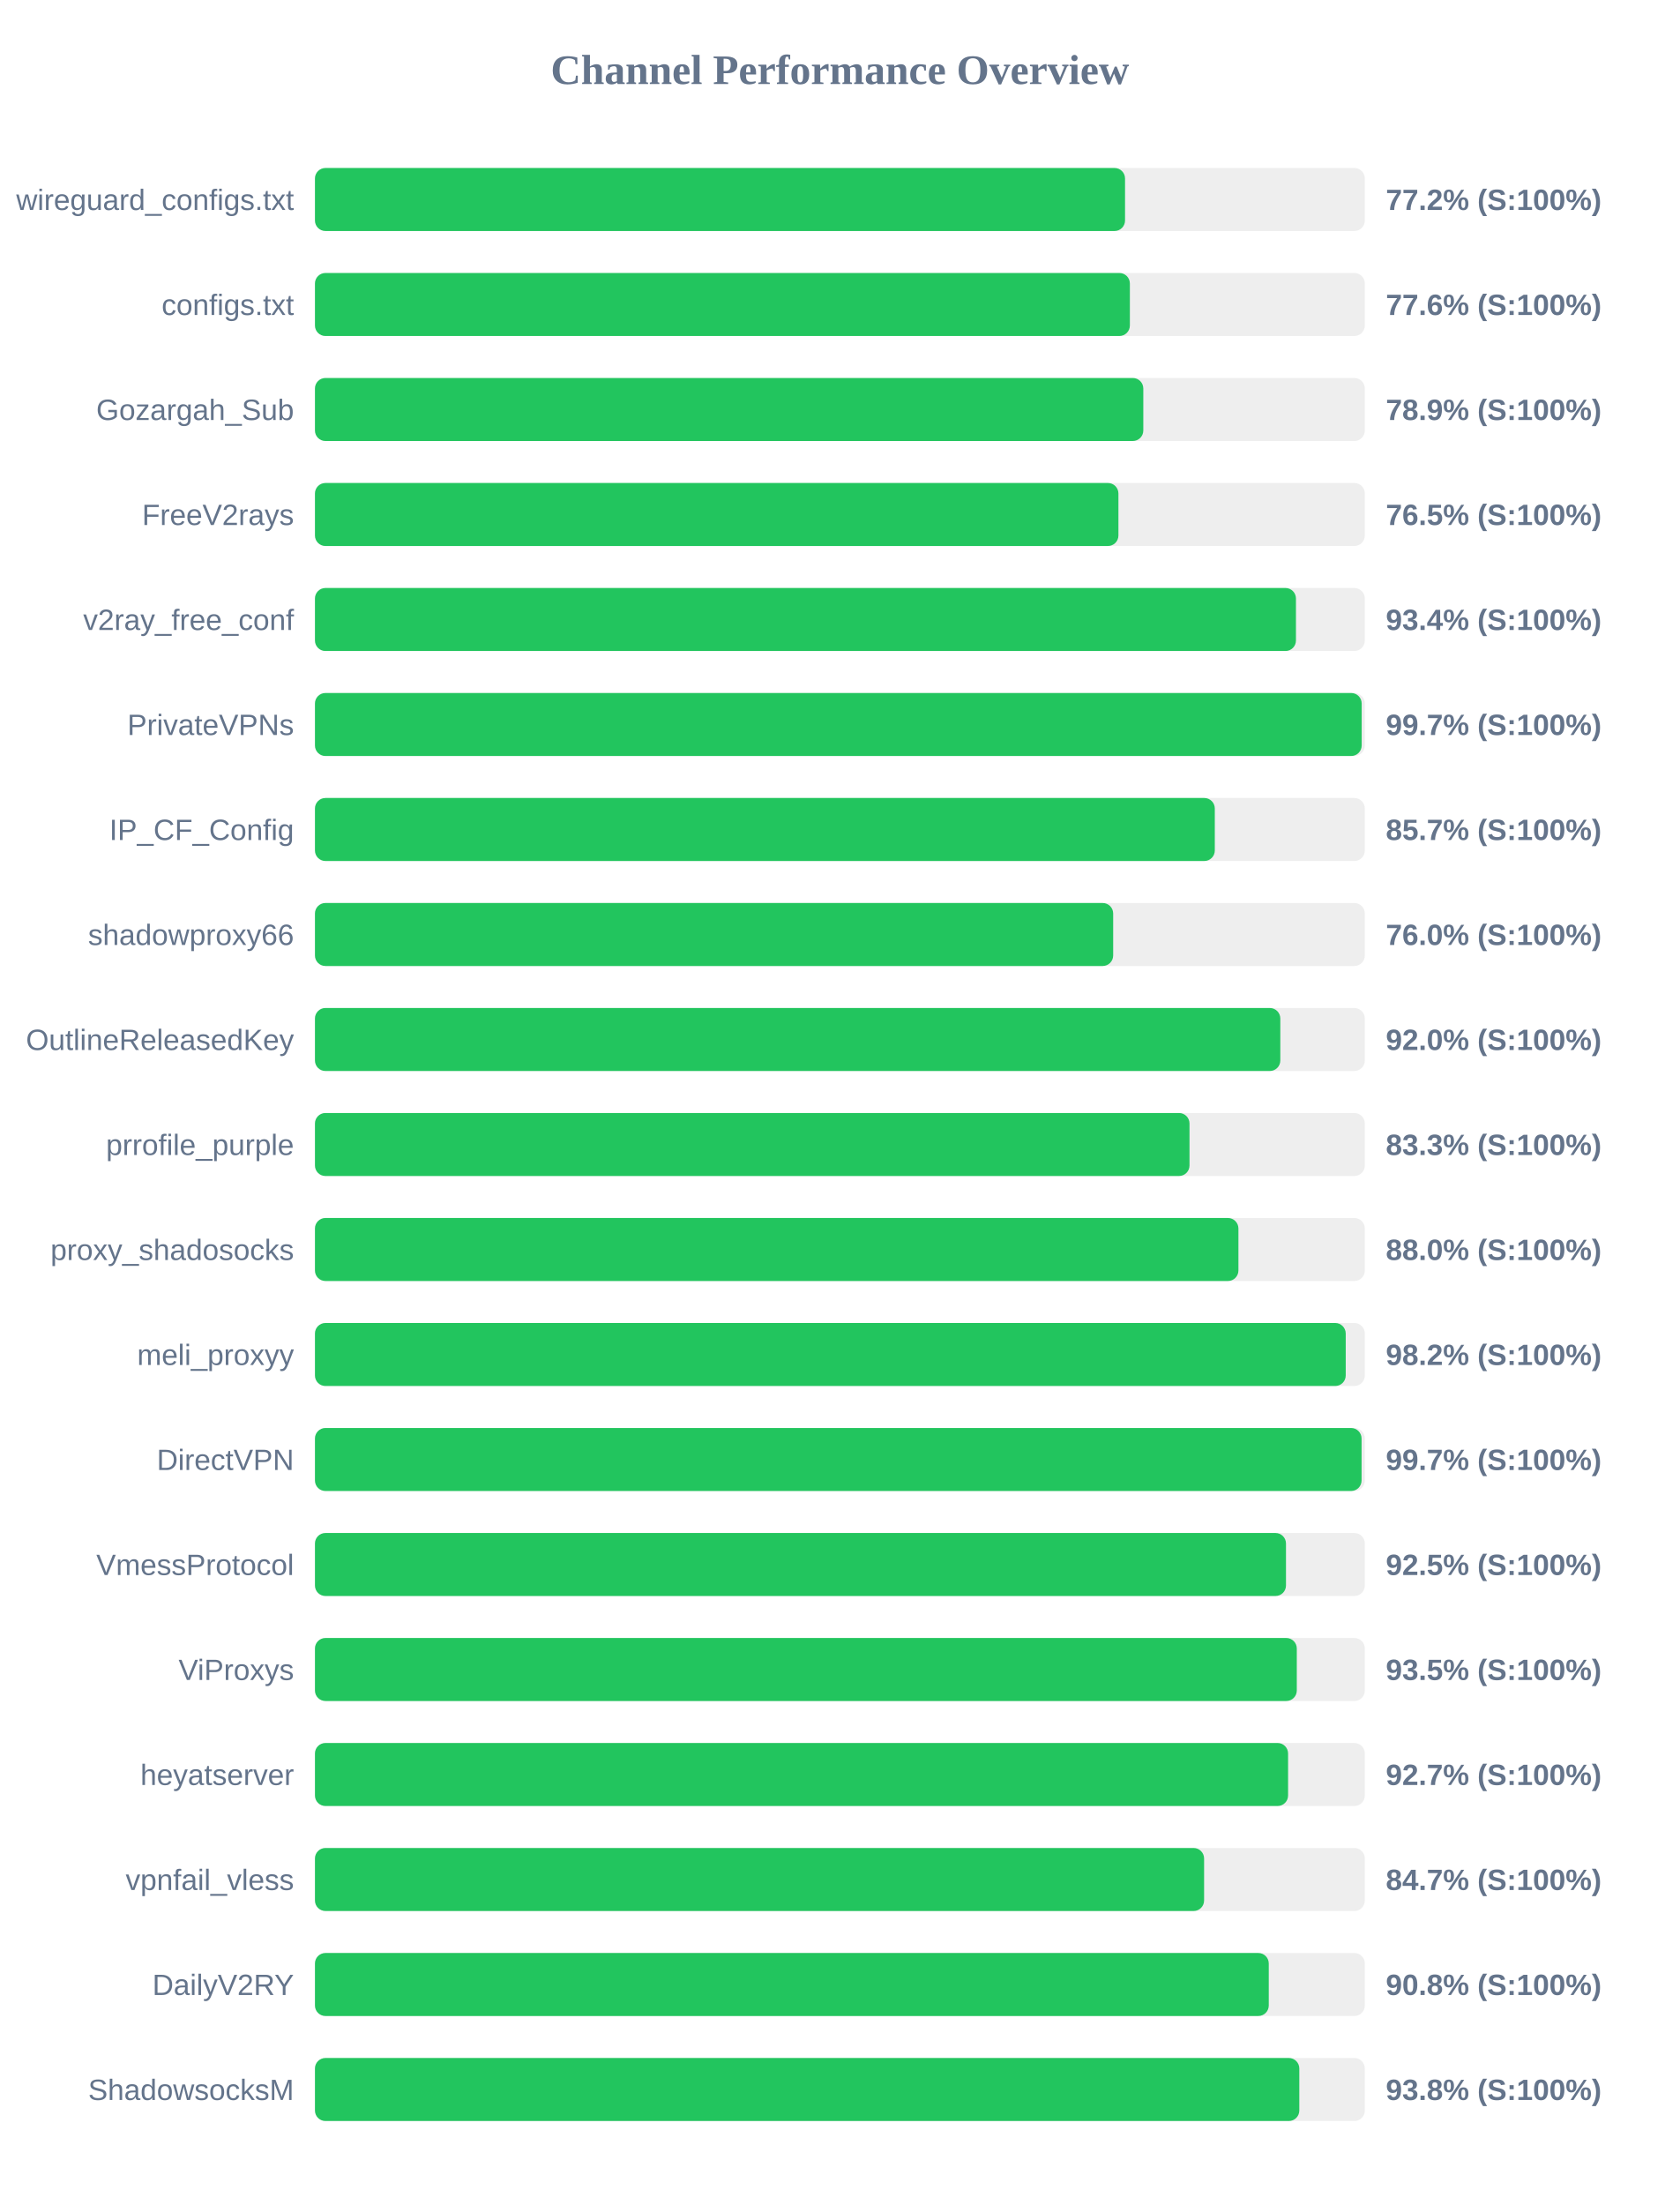
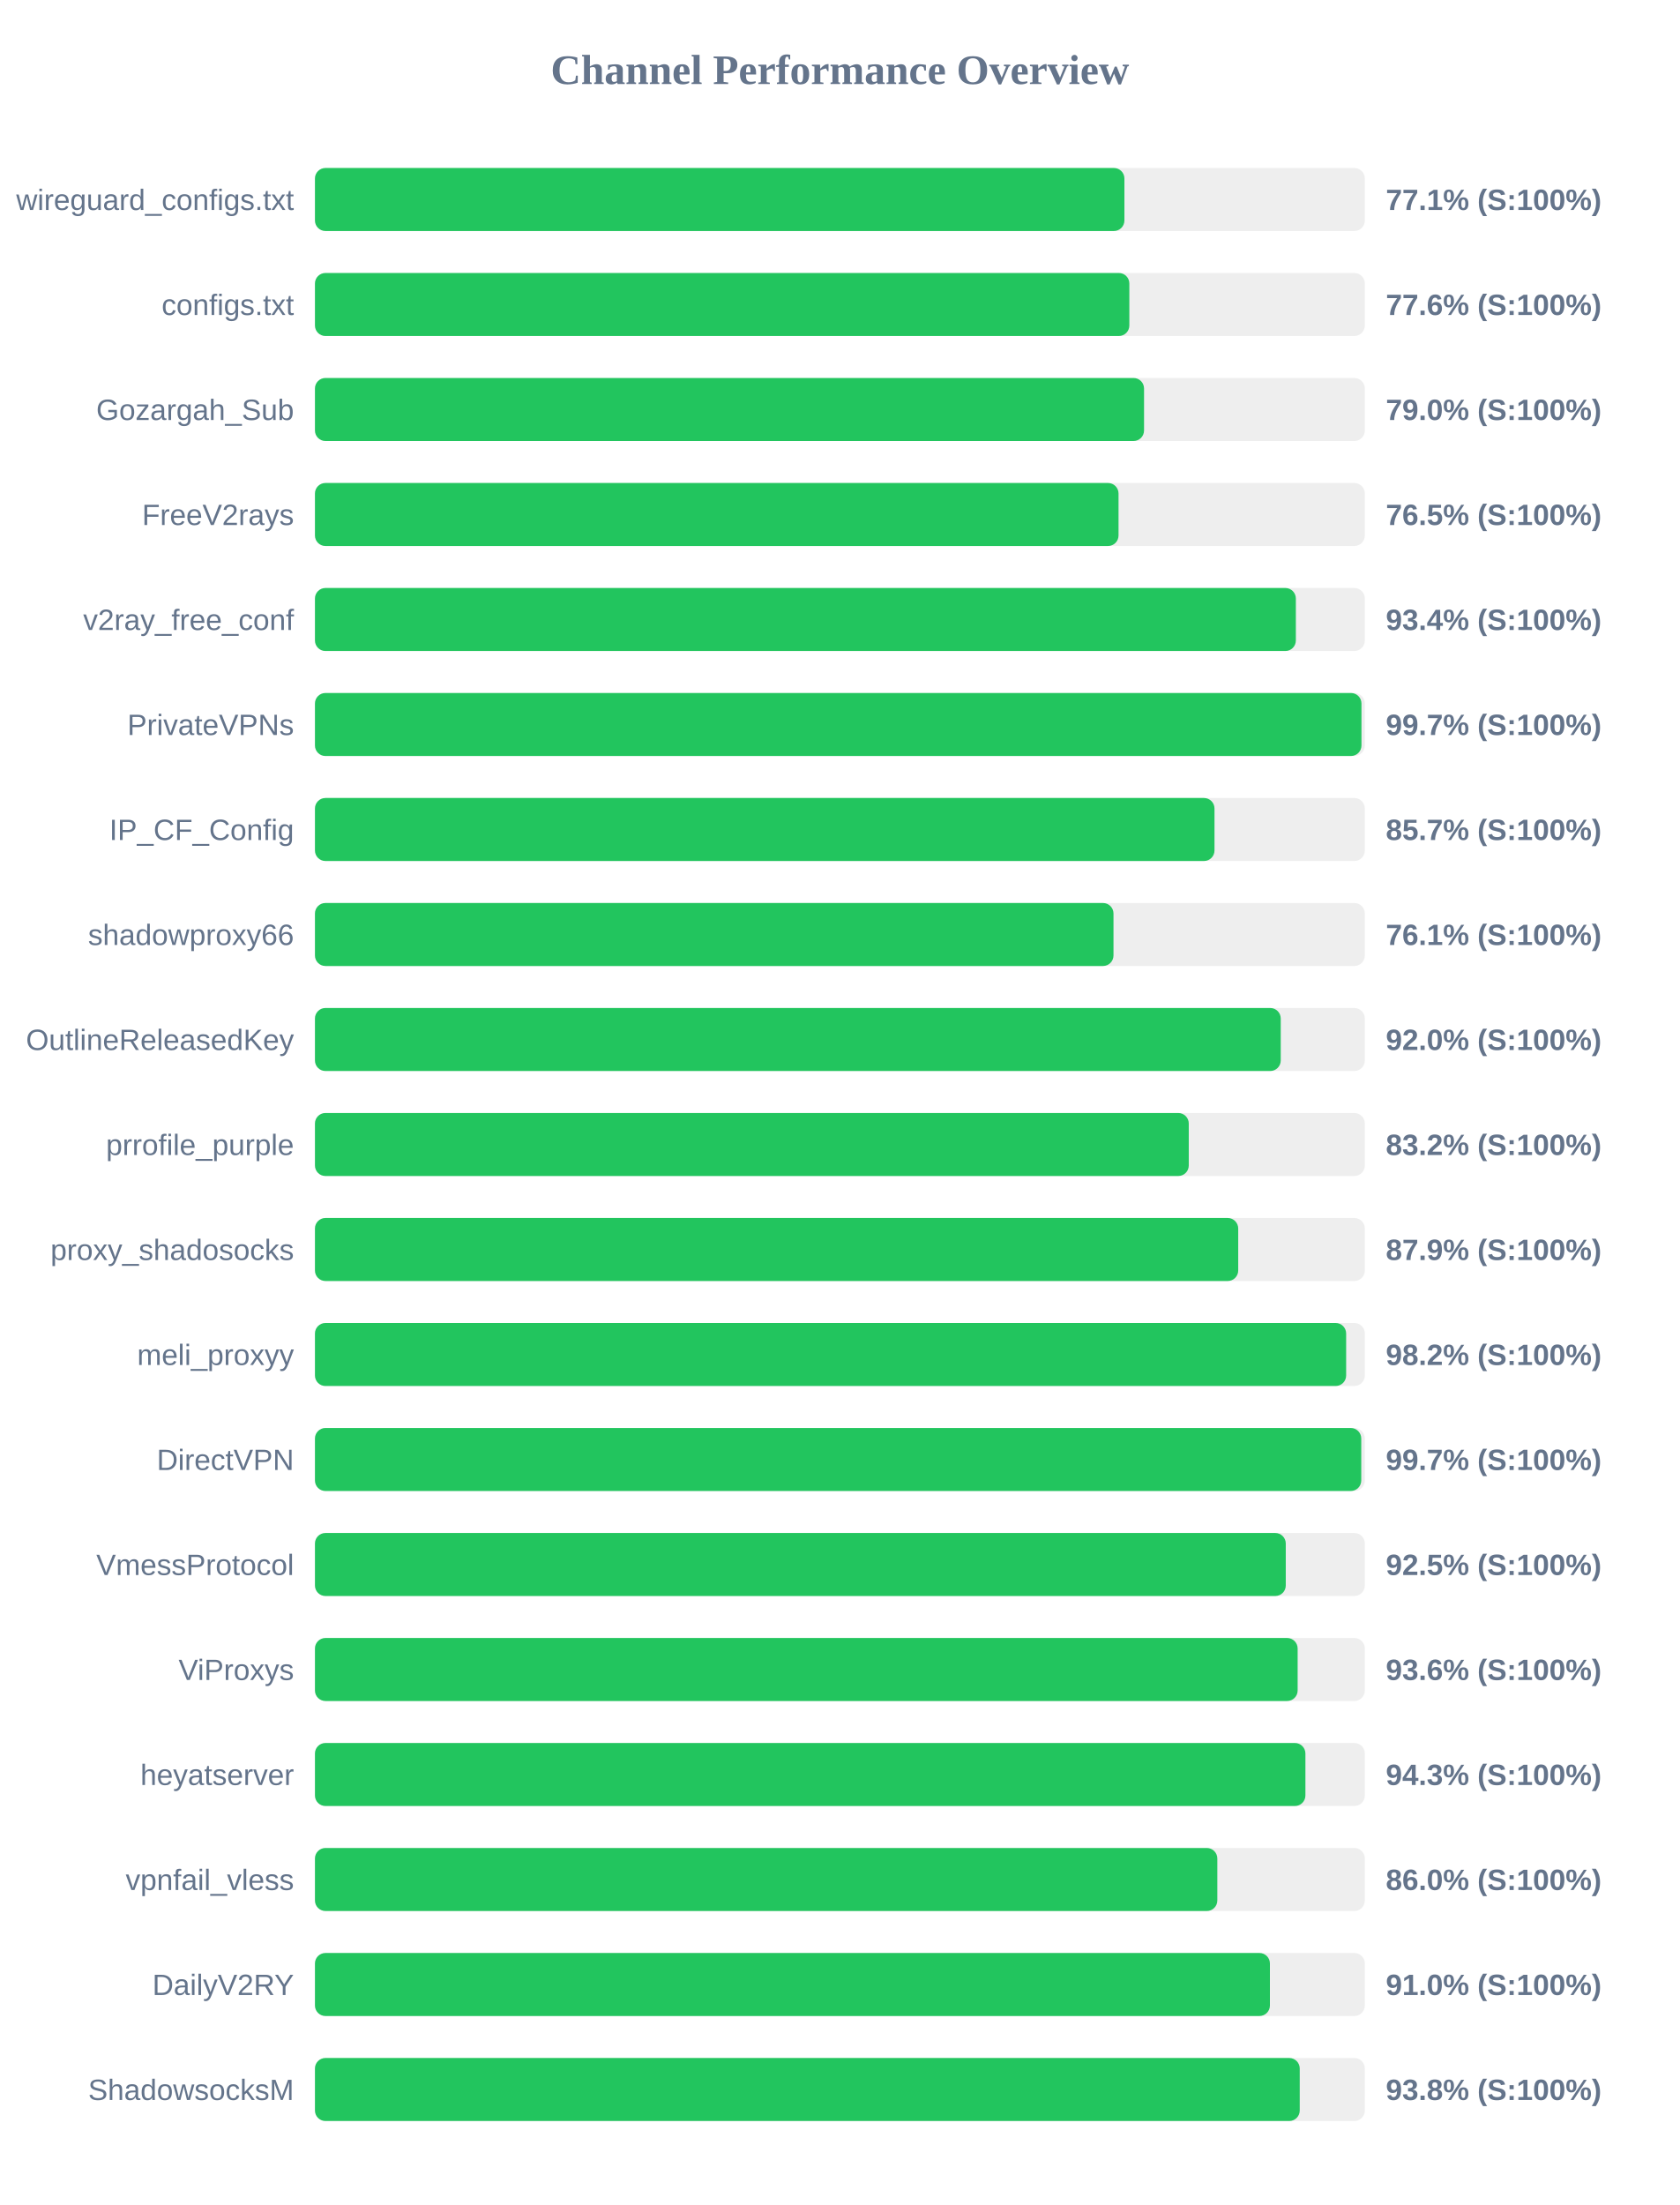
<svg xmlns="http://www.w3.org/2000/svg" width="800" height="1050" version="1.1">
  <style>
        .row { font: 14px Arial; fill: #64748b; }
        .score { font: bold 14px Arial; fill: #64748b; }
    </style>
  <text x="400" y="40" text-anchor="middle" font-size="20px" font-weight="bold" fill="#64748b">Channel Performance Overview</text>
  <rect x="150" y="80" width="500" height="30" fill="#eee" rx="5" />
-   <rect x="150" y="80" width="385.8" height="30" fill="#22c55e" rx="5" />
+   <rect x="150" y="80" width="385.5" height="30" fill="#22c55e" rx="5" />
  <text x="140" y="100" text-anchor="end" class="row">wireguard_configs.txt</text>
-   <text x="660" y="100" text-anchor="start" class="score">77.2% (S:100%)</text>
+   <text x="660" y="100" text-anchor="start" class="score">77.1% (S:100%)</text>
  <rect x="150" y="130" width="500" height="30" fill="#eee" rx="5" />
-   <rect x="150" y="130" width="388.1" height="30" fill="#22c55e" rx="5" />
+   <rect x="150" y="130" width="387.85" height="30" fill="#22c55e" rx="5" />
  <text x="140" y="150" text-anchor="end" class="row">configs.txt</text>
  <text x="660" y="150" text-anchor="start" class="score">77.6% (S:100%)</text>
  <rect x="150" y="180" width="500" height="30" fill="#eee" rx="5" />
-   <rect x="150" y="180" width="394.5" height="30" fill="#22c55e" rx="5" />
+   <rect x="150" y="180" width="394.85" height="30" fill="#22c55e" rx="5" />
  <text x="140" y="200" text-anchor="end" class="row">Gozargah_Sub</text>
-   <text x="660" y="200" text-anchor="start" class="score">78.9% (S:100%)</text>
+   <text x="660" y="200" text-anchor="start" class="score">79.0% (S:100%)</text>
  <rect x="150" y="230" width="500" height="30" fill="#eee" rx="5" />
-   <rect x="150" y="230" width="382.65" height="30" fill="#22c55e" rx="5" />
+   <rect x="150" y="230" width="382.7" height="30" fill="#22c55e" rx="5" />
  <text x="140" y="250" text-anchor="end" class="row">FreeV2rays</text>
  <text x="660" y="250" text-anchor="start" class="score">76.5% (S:100%)</text>
  <rect x="150" y="280" width="500" height="30" fill="#eee" rx="5" />
-   <rect x="150" y="280" width="467.2" height="30" fill="#22c55e" rx="5" />
+   <rect x="150" y="280" width="467.15" height="30" fill="#22c55e" rx="5" />
  <text x="140" y="300" text-anchor="end" class="row">v2ray_free_conf</text>
  <text x="660" y="300" text-anchor="start" class="score">93.4% (S:100%)</text>
  <rect x="150" y="330" width="500" height="30" fill="#eee" rx="5" />
-   <rect x="150" y="330" width="498.5" height="30" fill="#22c55e" rx="5" />
+   <rect x="150" y="330" width="498.4" height="30" fill="#22c55e" rx="5" />
  <text x="140" y="350" text-anchor="end" class="row">PrivateVPNs</text>
  <text x="660" y="350" text-anchor="start" class="score">99.7% (S:100%)</text>
  <rect x="150" y="380" width="500" height="30" fill="#eee" rx="5" />
-   <rect x="150" y="380" width="428.55" height="30" fill="#22c55e" rx="5" />
+   <rect x="150" y="380" width="428.4" height="30" fill="#22c55e" rx="5" />
  <text x="140" y="400" text-anchor="end" class="row">IP_CF_Config</text>
  <text x="660" y="400" text-anchor="start" class="score">85.7% (S:100%)</text>
  <rect x="150" y="430" width="500" height="30" fill="#eee" rx="5" />
-   <rect x="150" y="430" width="380.15" height="30" fill="#22c55e" rx="5" />
+   <rect x="150" y="430" width="380.3" height="30" fill="#22c55e" rx="5" />
  <text x="140" y="450" text-anchor="end" class="row">shadowproxy66</text>
-   <text x="660" y="450" text-anchor="start" class="score">76.0% (S:100%)</text>
+   <text x="660" y="450" text-anchor="start" class="score">76.1% (S:100%)</text>
  <rect x="150" y="480" width="500" height="30" fill="#eee" rx="5" />
-   <rect x="150" y="480" width="459.75" height="30" fill="#22c55e" rx="5" />
+   <rect x="150" y="480" width="459.95" height="30" fill="#22c55e" rx="5" />
  <text x="140" y="500" text-anchor="end" class="row">OutlineReleasedKey</text>
  <text x="660" y="500" text-anchor="start" class="score">92.0% (S:100%)</text>
  <rect x="150" y="530" width="500" height="30" fill="#eee" rx="5" />
-   <rect x="150" y="530" width="416.5" height="30" fill="#22c55e" rx="5" />
+   <rect x="150" y="530" width="416.15" height="30" fill="#22c55e" rx="5" />
  <text x="140" y="550" text-anchor="end" class="row">prrofile_purple</text>
-   <text x="660" y="550" text-anchor="start" class="score">83.3% (S:100%)</text>
+   <text x="660" y="550" text-anchor="start" class="score">83.2% (S:100%)</text>
  <rect x="150" y="580" width="500" height="30" fill="#eee" rx="5" />
-   <rect x="150" y="580" width="439.8" height="30" fill="#22c55e" rx="5" />
+   <rect x="150" y="580" width="439.7" height="30" fill="#22c55e" rx="5" />
  <text x="140" y="600" text-anchor="end" class="row">proxy_shadosocks</text>
-   <text x="660" y="600" text-anchor="start" class="score">88.0% (S:100%)</text>
+   <text x="660" y="600" text-anchor="start" class="score">87.9% (S:100%)</text>
  <rect x="150" y="630" width="500" height="30" fill="#eee" rx="5" />
-   <rect x="150" y="630" width="490.9" height="30" fill="#22c55e" rx="5" />
+   <rect x="150" y="630" width="491.1" height="30" fill="#22c55e" rx="5" />
  <text x="140" y="650" text-anchor="end" class="row">meli_proxyy</text>
  <text x="660" y="650" text-anchor="start" class="score">98.2% (S:100%)</text>
  <rect x="150" y="680" width="500" height="30" fill="#eee" rx="5" />
-   <rect x="150" y="680" width="498.45" height="30" fill="#22c55e" rx="5" />
+   <rect x="150" y="680" width="498.3" height="30" fill="#22c55e" rx="5" />
  <text x="140" y="700" text-anchor="end" class="row">DirectVPN</text>
  <text x="660" y="700" text-anchor="start" class="score">99.7% (S:100%)</text>
  <rect x="150" y="730" width="500" height="30" fill="#eee" rx="5" />
-   <rect x="150" y="730" width="462.45" height="30" fill="#22c55e" rx="5" />
+   <rect x="150" y="730" width="462.35" height="30" fill="#22c55e" rx="5" />
  <text x="140" y="750" text-anchor="end" class="row">VmessProtocol</text>
  <text x="660" y="750" text-anchor="start" class="score">92.5% (S:100%)</text>
  <rect x="150" y="780" width="500" height="30" fill="#eee" rx="5" />
-   <rect x="150" y="780" width="467.6" height="30" fill="#22c55e" rx="5" />
+   <rect x="150" y="780" width="468.0" height="30" fill="#22c55e" rx="5" />
  <text x="140" y="800" text-anchor="end" class="row">ViProxys</text>
-   <text x="660" y="800" text-anchor="start" class="score">93.5% (S:100%)</text>
+   <text x="660" y="800" text-anchor="start" class="score">93.6% (S:100%)</text>
  <rect x="150" y="830" width="500" height="30" fill="#eee" rx="5" />
-   <rect x="150" y="830" width="463.45" height="30" fill="#22c55e" rx="5" />
+   <rect x="150" y="830" width="471.7" height="30" fill="#22c55e" rx="5" />
  <text x="140" y="850" text-anchor="end" class="row">heyatserver</text>
-   <text x="660" y="850" text-anchor="start" class="score">92.7% (S:100%)</text>
+   <text x="660" y="850" text-anchor="start" class="score">94.3% (S:100%)</text>
  <rect x="150" y="880" width="500" height="30" fill="#eee" rx="5" />
-   <rect x="150" y="880" width="423.45" height="30" fill="#22c55e" rx="5" />
+   <rect x="150" y="880" width="429.75" height="30" fill="#22c55e" rx="5" />
  <text x="140" y="900" text-anchor="end" class="row">vpnfail_vless</text>
-   <text x="660" y="900" text-anchor="start" class="score">84.7% (S:100%)</text>
+   <text x="660" y="900" text-anchor="start" class="score">86.0% (S:100%)</text>
  <rect x="150" y="930" width="500" height="30" fill="#eee" rx="5" />
-   <rect x="150" y="930" width="454.25" height="30" fill="#22c55e" rx="5" />
+   <rect x="150" y="930" width="454.8" height="30" fill="#22c55e" rx="5" />
  <text x="140" y="950" text-anchor="end" class="row">DailyV2RY</text>
-   <text x="660" y="950" text-anchor="start" class="score">90.8% (S:100%)</text>
+   <text x="660" y="950" text-anchor="start" class="score">91.0% (S:100%)</text>
  <rect x="150" y="980" width="500" height="30" fill="#eee" rx="5" />
-   <rect x="150" y="980" width="468.8" height="30" fill="#22c55e" rx="5" />
+   <rect x="150" y="980" width="469.0" height="30" fill="#22c55e" rx="5" />
  <text x="140" y="1000" text-anchor="end" class="row">ShadowsocksM</text>
  <text x="660" y="1000" text-anchor="start" class="score">93.8% (S:100%)</text>
</svg>
